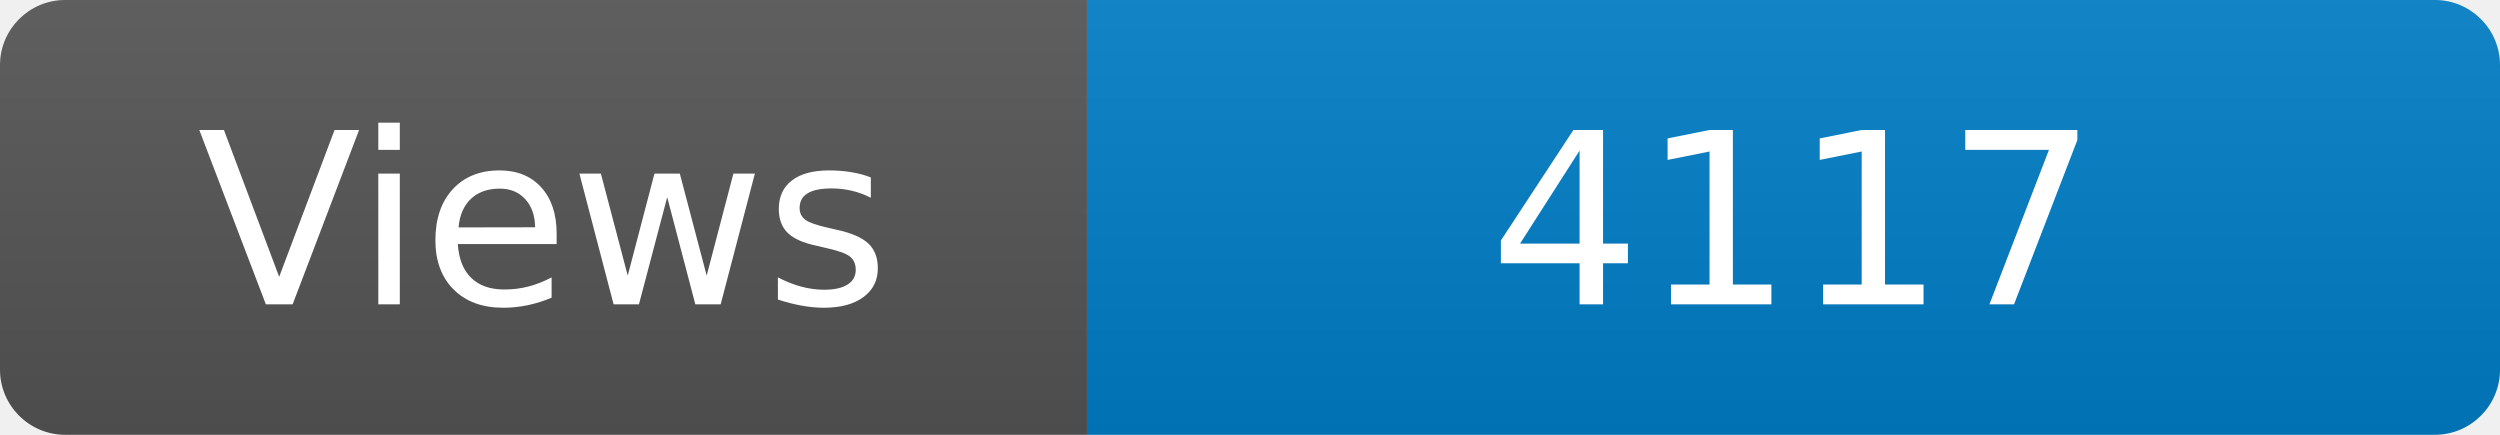
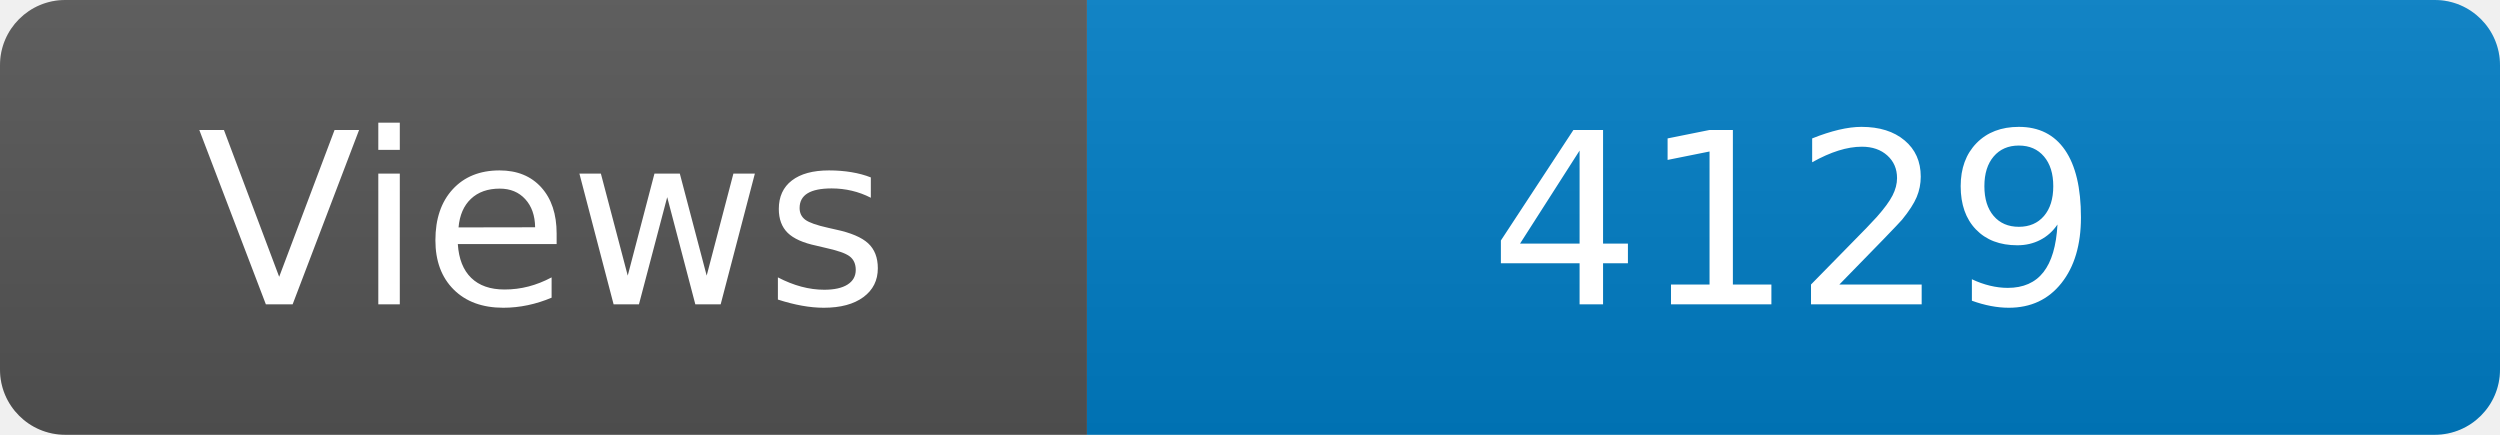
<svg xmlns="http://www.w3.org/2000/svg" width="115" height="20" role="img" aria-label="Maintained?: yes">
  <linearGradient id="s" x2="0" y2="100%">
    <stop offset="0" stop-color="#bbb" stop-opacity=".1" />
    <stop offset="1" stop-opacity=".1" />
  </linearGradient>
  <clipPath id="r">
    <rect width="115" height="20" rx="3" fill="#fff" />
  </clipPath>
  <g clip-path="url(#r)">
    <rect width="50" height="20" fill="#555" />
    <rect x="50" width="160" height="20" fill="#007ec6" />
    <rect width="115" height="20" fill="url(#s)" />
  </g>
  <g fill="#fff" text-anchor="middle" font-family="Verdana,Geneva,DejaVu Sans,sans-serif" font-size="110">
    <text x="250" y="140" transform="scale(.1)" fill="#fff">Views</text>
-     <text x="825" y="140" transform="scale(.1)" fill="#fff">4117</text>
+     <text x="825" y="140" transform="scale(.1)" fill="#fff">4129</text>
  </g>
</svg>
